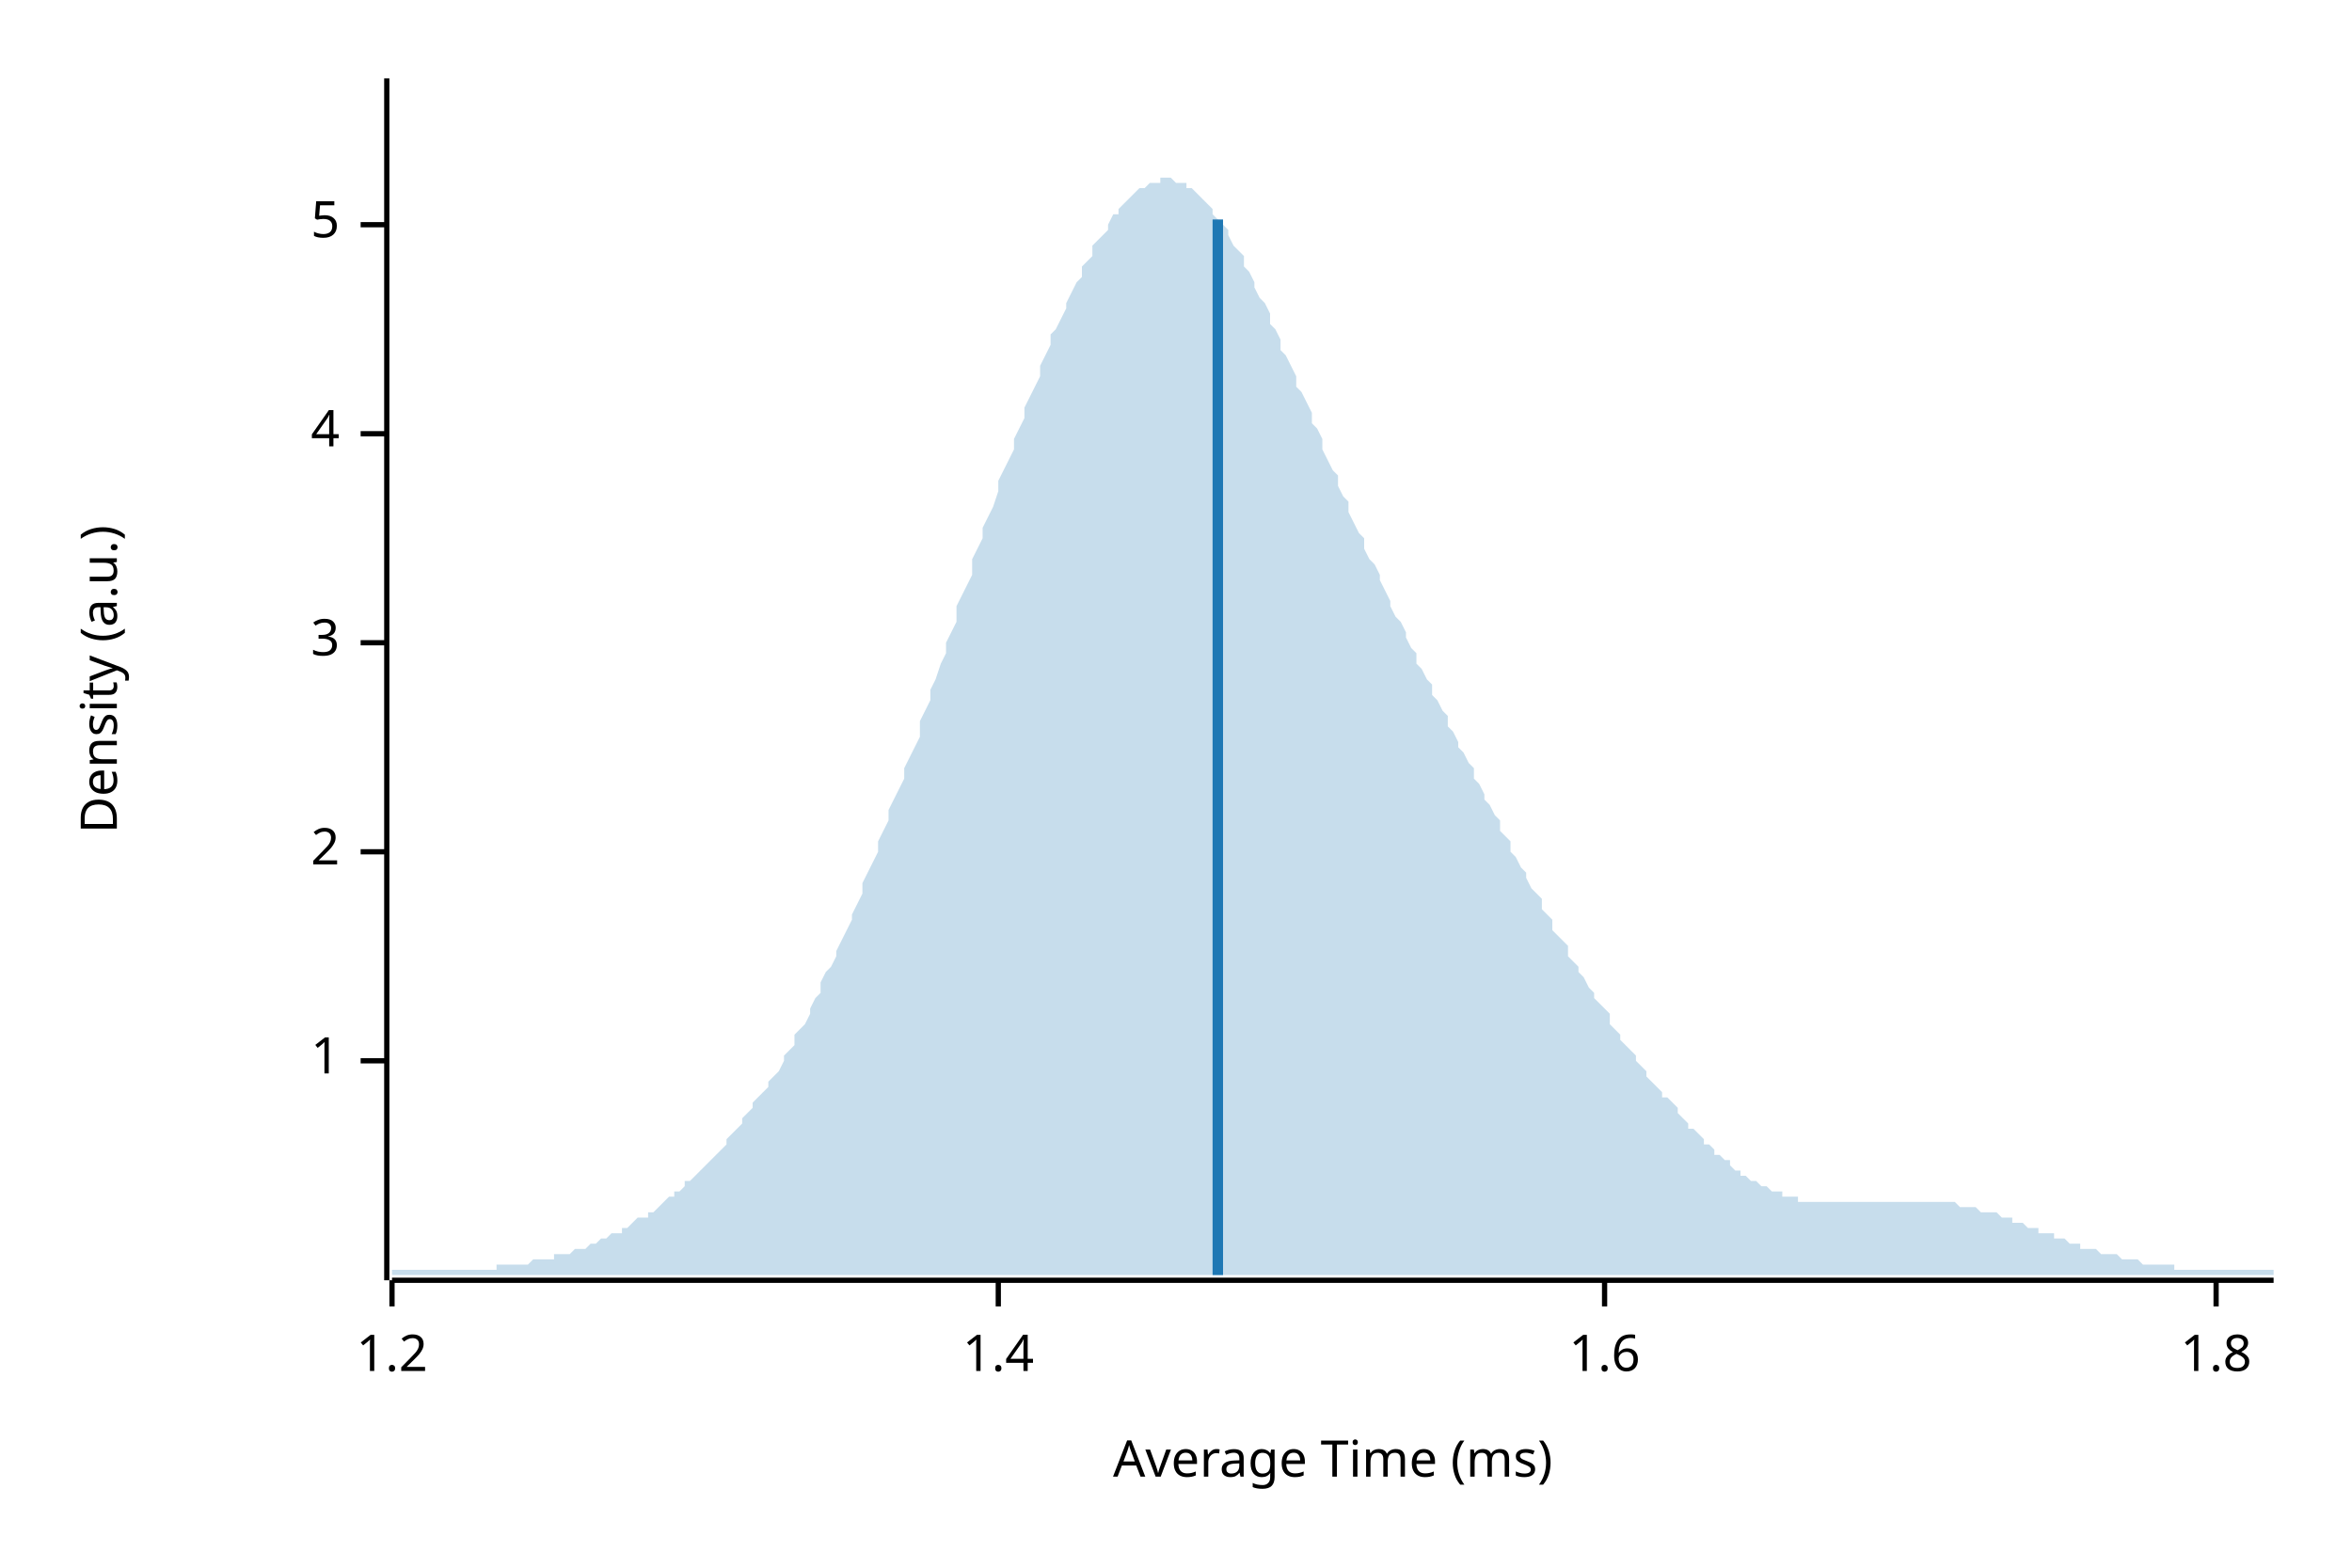
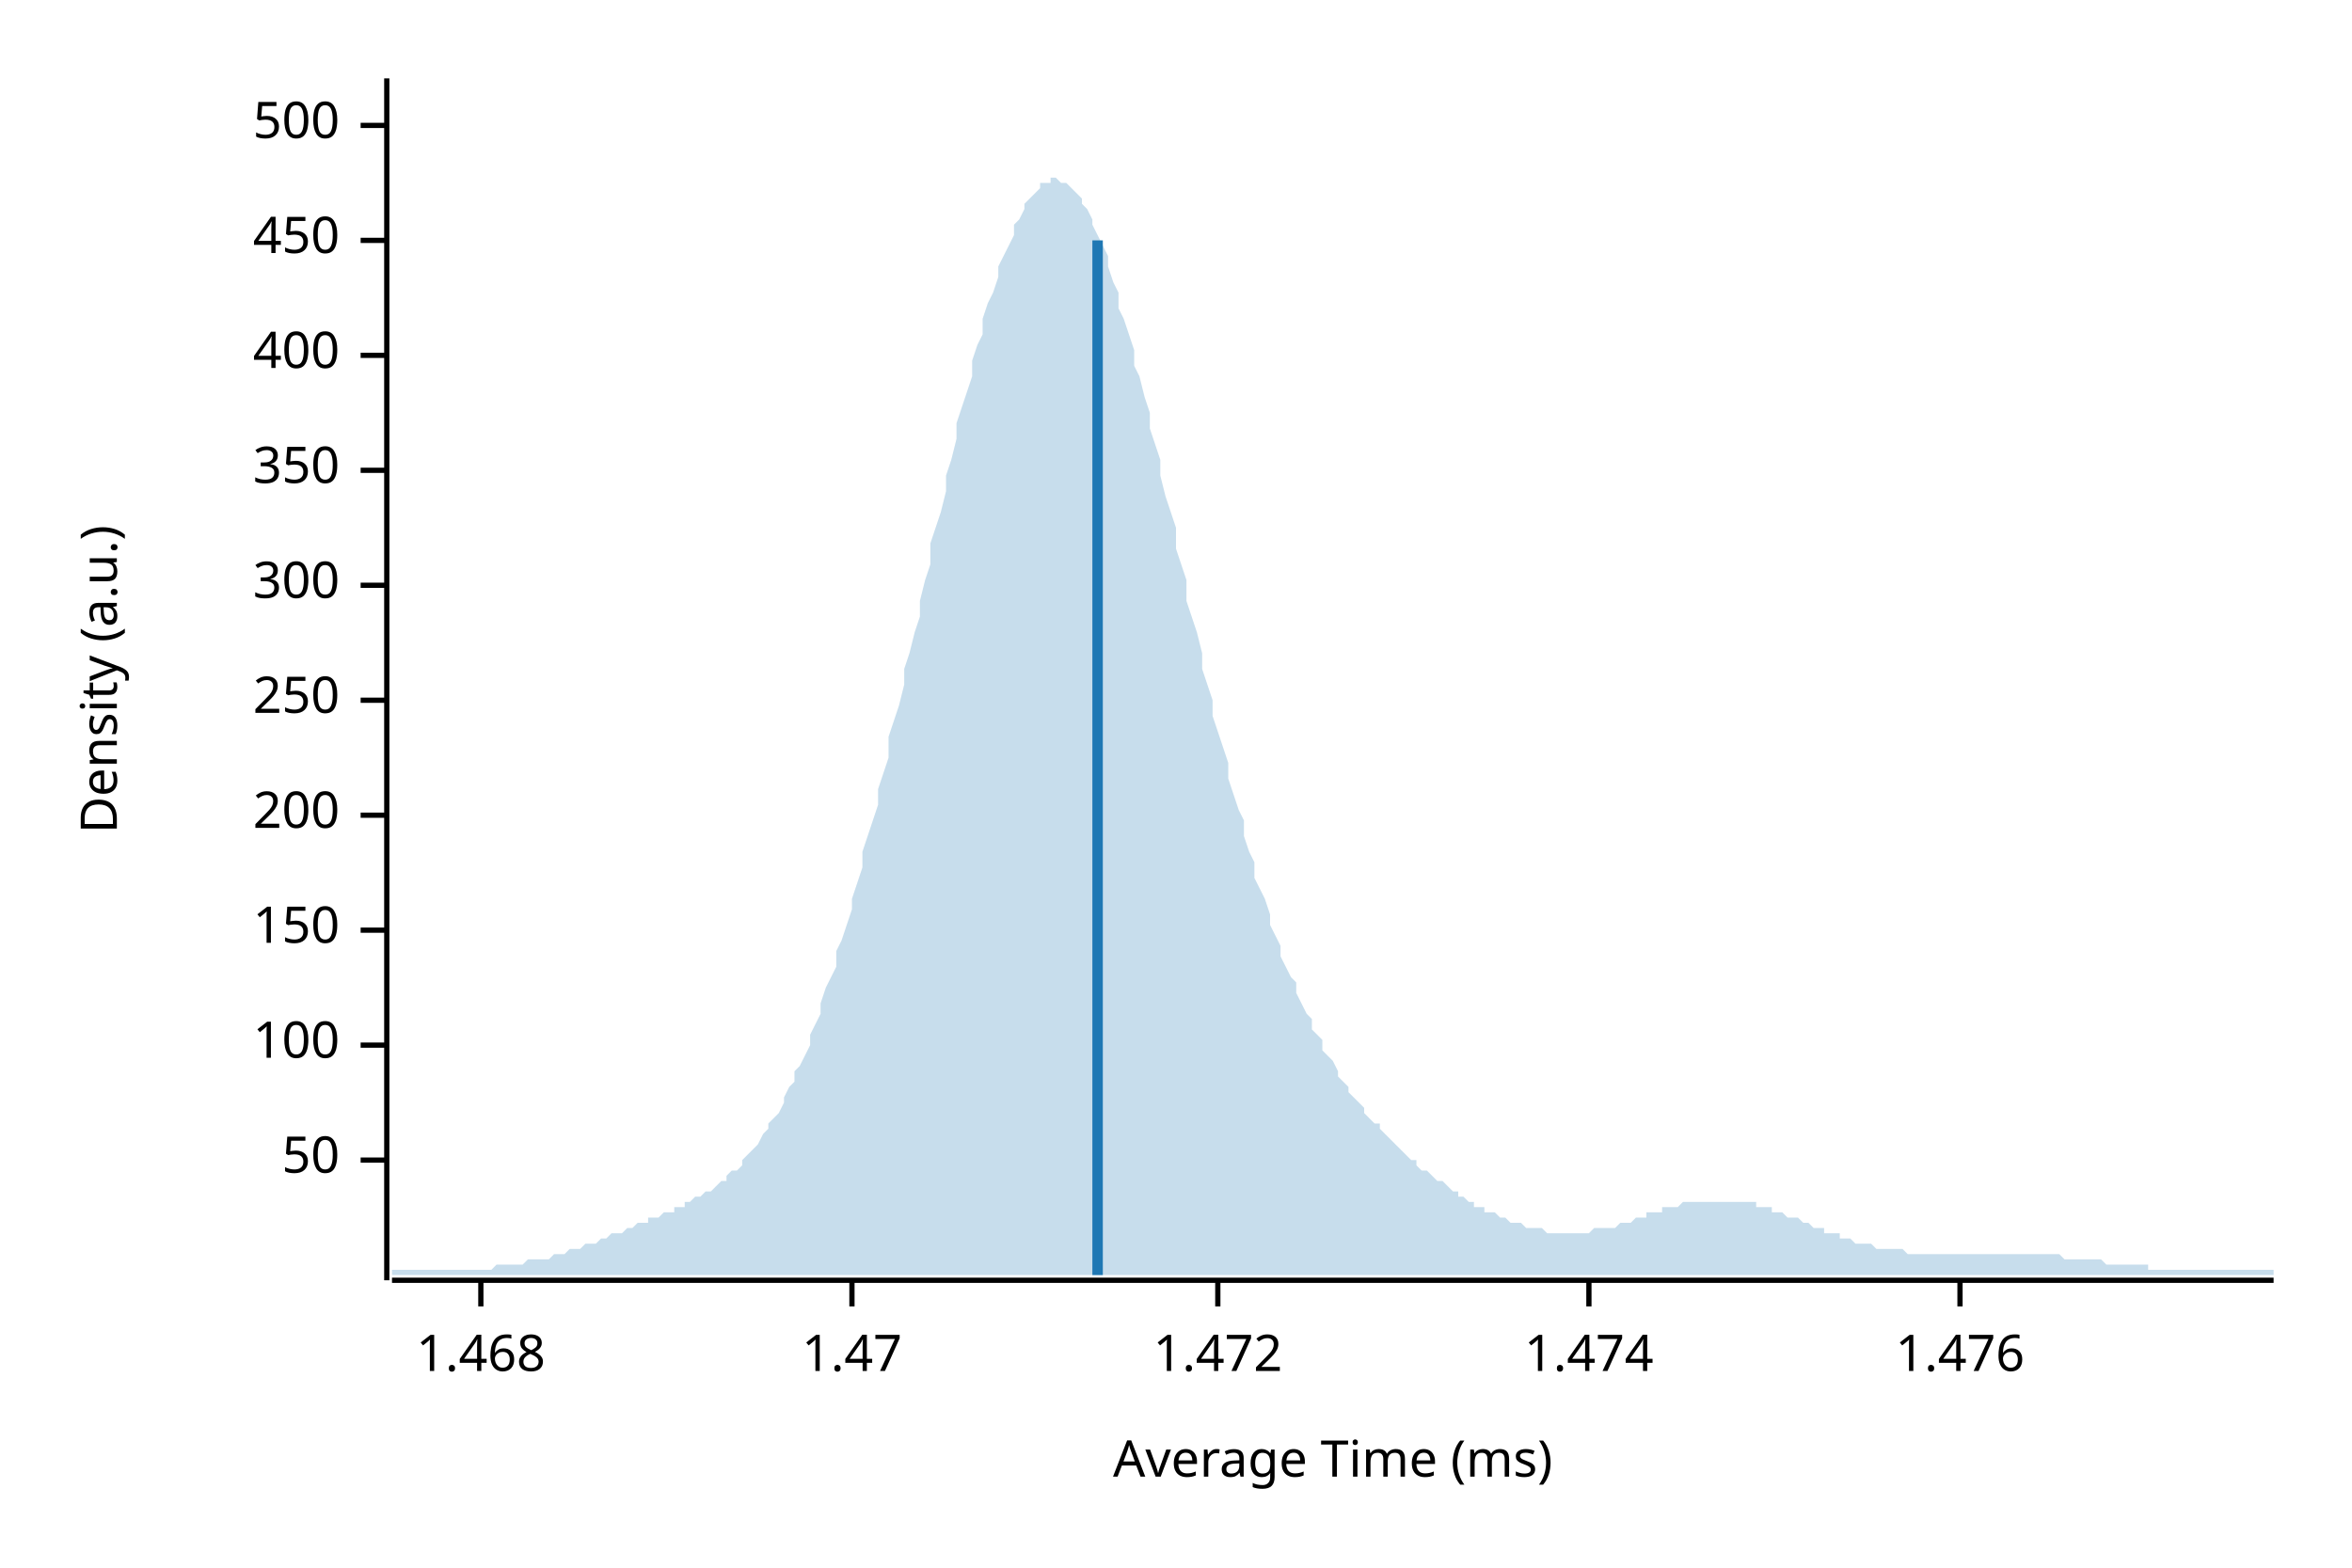
<svg xmlns="http://www.w3.org/2000/svg" width="450" height="300" viewBox="0 0 450 300">
  <text x="15" y="130" dy="0.76em" text-anchor="middle" font-family="sans-serif" font-size="9.677" opacity="1" fill="#000000" transform="rotate(270, 15, 130)">
Density (a.u.)
</text>
  <text x="255" y="285" dy="-0.5ex" text-anchor="middle" font-family="sans-serif" font-size="9.677" opacity="1" fill="#000000">
Average Time (ms)
</text>
  <polyline fill="none" opacity="1" stroke="#000000" stroke-width="1" points="74,15 74,245 " />
-   <text x="65" y="203" dy="0.5ex" text-anchor="end" font-family="sans-serif" font-size="9.677" opacity="1" fill="#000000">
- 1
+   <text x="65" y="222" dy="0.5ex" text-anchor="end" font-family="sans-serif" font-size="9.677" opacity="1" fill="#000000">
+ 50
</text>
-   <polyline fill="none" opacity="1" stroke="#000000" stroke-width="1" points="69,203 74,203 " />
-   <text x="65" y="163" dy="0.5ex" text-anchor="end" font-family="sans-serif" font-size="9.677" opacity="1" fill="#000000">
- 2
+   <polyline fill="none" opacity="1" stroke="#000000" stroke-width="1" points="69,222 74,222 " />
+   <text x="65" y="200" dy="0.5ex" text-anchor="end" font-family="sans-serif" font-size="9.677" opacity="1" fill="#000000">
+ 100
</text>
-   <polyline fill="none" opacity="1" stroke="#000000" stroke-width="1" points="69,163 74,163 " />
-   <text x="65" y="123" dy="0.5ex" text-anchor="end" font-family="sans-serif" font-size="9.677" opacity="1" fill="#000000">
- 3
+   <polyline fill="none" opacity="1" stroke="#000000" stroke-width="1" points="69,200 74,200 " />
+   <text x="65" y="178" dy="0.5ex" text-anchor="end" font-family="sans-serif" font-size="9.677" opacity="1" fill="#000000">
+ 150
</text>
-   <polyline fill="none" opacity="1" stroke="#000000" stroke-width="1" points="69,123 74,123 " />
-   <text x="65" y="83" dy="0.5ex" text-anchor="end" font-family="sans-serif" font-size="9.677" opacity="1" fill="#000000">
- 4
+   <polyline fill="none" opacity="1" stroke="#000000" stroke-width="1" points="69,178 74,178 " />
+   <text x="65" y="156" dy="0.5ex" text-anchor="end" font-family="sans-serif" font-size="9.677" opacity="1" fill="#000000">
+ 200
</text>
-   <polyline fill="none" opacity="1" stroke="#000000" stroke-width="1" points="69,83 74,83 " />
-   <text x="65" y="43" dy="0.5ex" text-anchor="end" font-family="sans-serif" font-size="9.677" opacity="1" fill="#000000">
- 5
+   <polyline fill="none" opacity="1" stroke="#000000" stroke-width="1" points="69,156 74,156 " />
+   <text x="65" y="134" dy="0.5ex" text-anchor="end" font-family="sans-serif" font-size="9.677" opacity="1" fill="#000000">
+ 250
</text>
-   <polyline fill="none" opacity="1" stroke="#000000" stroke-width="1" points="69,43 74,43 " />
+   <polyline fill="none" opacity="1" stroke="#000000" stroke-width="1" points="69,134 74,134 " />
+   <text x="65" y="112" dy="0.5ex" text-anchor="end" font-family="sans-serif" font-size="9.677" opacity="1" fill="#000000">
+ 300
+ </text>
+   <polyline fill="none" opacity="1" stroke="#000000" stroke-width="1" points="69,112 74,112 " />
+   <text x="65" y="90" dy="0.5ex" text-anchor="end" font-family="sans-serif" font-size="9.677" opacity="1" fill="#000000">
+ 350
+ </text>
+   <polyline fill="none" opacity="1" stroke="#000000" stroke-width="1" points="69,90 74,90 " />
+   <text x="65" y="68" dy="0.5ex" text-anchor="end" font-family="sans-serif" font-size="9.677" opacity="1" fill="#000000">
+ 400
+ </text>
+   <polyline fill="none" opacity="1" stroke="#000000" stroke-width="1" points="69,68 74,68 " />
+   <text x="65" y="46" dy="0.5ex" text-anchor="end" font-family="sans-serif" font-size="9.677" opacity="1" fill="#000000">
+ 450
+ </text>
+   <polyline fill="none" opacity="1" stroke="#000000" stroke-width="1" points="69,46 74,46 " />
+   <text x="65" y="24" dy="0.5ex" text-anchor="end" font-family="sans-serif" font-size="9.677" opacity="1" fill="#000000">
+ 500
+ </text>
+   <polyline fill="none" opacity="1" stroke="#000000" stroke-width="1" points="69,24 74,24 " />
  <polyline fill="none" opacity="1" stroke="#000000" stroke-width="1" points="75,245 435,245 " />
-   <text x="75" y="255" dy="0.76em" text-anchor="middle" font-family="sans-serif" font-size="9.677" opacity="1" fill="#000000">
- 1.2
+   <text x="92" y="255" dy="0.76em" text-anchor="middle" font-family="sans-serif" font-size="9.677" opacity="1" fill="#000000">
+ 1.468
</text>
-   <polyline fill="none" opacity="1" stroke="#000000" stroke-width="1" points="75,245 75,250 " />
-   <text x="191" y="255" dy="0.76em" text-anchor="middle" font-family="sans-serif" font-size="9.677" opacity="1" fill="#000000">
- 1.4
+   <polyline fill="none" opacity="1" stroke="#000000" stroke-width="1" points="92,245 92,250 " />
+   <text x="163" y="255" dy="0.76em" text-anchor="middle" font-family="sans-serif" font-size="9.677" opacity="1" fill="#000000">
+ 1.47
</text>
-   <polyline fill="none" opacity="1" stroke="#000000" stroke-width="1" points="191,245 191,250 " />
-   <text x="307" y="255" dy="0.76em" text-anchor="middle" font-family="sans-serif" font-size="9.677" opacity="1" fill="#000000">
- 1.6
+   <polyline fill="none" opacity="1" stroke="#000000" stroke-width="1" points="163,245 163,250 " />
+   <text x="233" y="255" dy="0.76em" text-anchor="middle" font-family="sans-serif" font-size="9.677" opacity="1" fill="#000000">
+ 1.472
</text>
-   <polyline fill="none" opacity="1" stroke="#000000" stroke-width="1" points="307,245 307,250 " />
-   <text x="424" y="255" dy="0.76em" text-anchor="middle" font-family="sans-serif" font-size="9.677" opacity="1" fill="#000000">
- 1.8
+   <polyline fill="none" opacity="1" stroke="#000000" stroke-width="1" points="233,245 233,250 " />
+   <text x="304" y="255" dy="0.76em" text-anchor="middle" font-family="sans-serif" font-size="9.677" opacity="1" fill="#000000">
+ 1.474
</text>
-   <polyline fill="none" opacity="1" stroke="#000000" stroke-width="1" points="424,245 424,250 " />
-   <polygon opacity="0.25" fill="#1F78B4" points="75,243 75,243 76,243 77,243 77,243 78,243 79,243 80,243 80,243 81,243 82,243 82,243 83,243 84,243 85,243 85,243 86,243 87,243 87,243 88,243 89,243 90,243 90,243 91,243 92,243 93,243 93,243 94,243 95,243 95,242 96,242 97,242 98,242 98,242 99,242 100,242 100,242 101,242 102,241 103,241 103,241 104,241 105,241 106,241 106,240 107,240 108,240 108,240 109,240 110,239 111,239 111,239 112,239 113,238 113,238 114,238 115,237 116,237 116,237 117,236 118,236 119,236 119,235 120,235 121,234 121,234 122,233 123,233 124,233 124,232 125,232 126,231 126,231 127,230 128,229 129,229 129,228 130,228 131,227 131,226 132,226 133,225 134,224 134,224 135,223 136,222 137,221 137,221 138,220 139,219 139,218 140,217 141,216 142,215 142,214 143,213 144,212 144,211 145,210 146,209 147,208 147,207 148,206 149,205 150,203 150,202 151,201 152,200 152,198 153,197 154,196 155,194 155,193 156,191 157,190 157,188 158,186 159,185 160,183 160,182 161,180 162,178 163,176 163,175 164,173 165,171 165,169 166,167 167,165 168,163 168,161 169,159 170,157 170,155 171,153 172,151 173,149 173,147 174,145 175,143 176,141 176,138 177,136 178,134 178,132 179,130 180,127 181,125 181,123 182,121 183,119 183,116 184,114 185,112 186,110 186,107 187,105 188,103 188,101 189,99 190,97 191,94 191,92 192,90 193,88 194,86 194,84 195,82 196,80 196,78 197,76 198,74 199,72 199,70 200,68 201,66 201,64 202,63 203,61 204,59 204,58 205,56 206,54 207,53 207,51 208,50 209,49 209,47 210,46 211,45 212,44 212,43 213,41 214,41 214,40 215,39 216,38 217,37 217,37 218,36 219,36 220,35 220,35 221,35 222,35 222,34 223,34 224,34 225,35 225,35 226,35 227,35 227,36 228,36 229,37 230,38 230,38 231,39 232,40 232,41 233,42 234,43 235,44 235,45 236,47 237,48 238,49 238,51 239,52 240,54 240,55 241,57 242,58 243,60 243,62 244,63 245,65 245,67 246,68 247,70 248,72 248,74 249,75 250,77 251,79 251,81 252,82 253,84 253,86 254,88 255,90 256,91 256,93 257,95 258,96 258,98 259,100 260,102 261,103 261,105 262,107 263,108 264,110 264,111 265,113 266,115 266,116 267,118 268,119 269,121 269,122 270,124 271,125 271,127 272,128 273,130 274,131 274,133 275,134 276,136 277,137 277,139 278,140 279,142 279,143 280,144 281,146 282,147 282,149 283,150 284,152 284,153 285,154 286,156 287,157 287,159 288,160 289,161 289,163 290,164 291,166 292,167 292,168 293,170 294,171 295,172 295,174 296,175 297,176 297,178 298,179 299,180 300,181 300,183 301,184 302,185 302,186 303,187 304,189 305,190 305,191 306,192 307,193 308,194 308,196 309,197 310,198 310,199 311,200 312,201 313,202 313,203 314,204 315,205 315,206 316,207 317,208 318,209 318,210 319,210 320,211 321,212 321,213 322,214 323,215 323,216 324,216 325,217 326,218 326,219 327,219 328,220 328,221 329,221 330,222 331,222 331,223 332,224 333,224 333,225 334,225 335,226 336,226 336,226 337,227 338,227 339,228 339,228 340,228 341,228 341,229 342,229 343,229 344,229 344,230 345,230 346,230 346,230 347,230 348,230 349,230 349,230 350,230 351,230 352,230 352,230 353,230 354,230 354,230 355,230 356,230 357,230 357,230 358,230 359,230 359,230 360,230 361,230 362,230 362,230 363,230 364,230 365,230 365,230 366,230 367,230 367,230 368,230 369,230 370,230 370,230 371,230 372,230 372,230 373,230 374,230 375,231 375,231 376,231 377,231 378,231 378,231 379,232 380,232 380,232 381,232 382,232 383,233 383,233 384,233 385,233 385,234 386,234 387,234 388,235 388,235 389,235 390,235 390,236 391,236 392,236 393,236 393,237 394,237 395,237 396,238 396,238 397,238 398,238 398,239 399,239 400,239 401,239 401,239 402,240 403,240 403,240 404,240 405,240 406,241 406,241 407,241 408,241 409,241 409,241 410,242 411,242 411,242 412,242 413,242 414,242 414,242 415,242 416,242 416,243 417,243 418,243 419,243 419,243 420,243 421,243 422,243 422,243 423,243 424,243 424,243 425,243 426,243 427,243 427,243 428,243 429,243 429,243 430,243 431,243 432,243 432,243 433,243 434,243 435,243 435,244 75,244 " />
-   <polyline fill="none" opacity="1" stroke="#1F78B4" stroke-width="2" points="233,244 233,42 " />
+   <polyline fill="none" opacity="1" stroke="#000000" stroke-width="1" points="304,245 304,250 " />
+   <text x="375" y="255" dy="0.76em" text-anchor="middle" font-family="sans-serif" font-size="9.677" opacity="1" fill="#000000">
+ 1.476
+ </text>
+   <polyline fill="none" opacity="1" stroke="#000000" stroke-width="1" points="375,245 375,250 " />
+   <polygon opacity="0.25" fill="#1F78B4" points="75,243 75,243 76,243 77,243 77,243 78,243 79,243 80,243 80,243 81,243 82,243 82,243 83,243 84,243 85,243 85,243 86,243 87,243 87,243 88,243 89,243 90,243 90,243 91,243 92,243 93,243 93,243 94,243 95,242 95,242 96,242 97,242 98,242 98,242 99,242 100,242 100,242 101,241 102,241 103,241 103,241 104,241 105,241 106,240 106,240 107,240 108,240 108,240 109,239 110,239 111,239 111,239 112,238 113,238 113,238 114,238 115,237 116,237 116,237 117,236 118,236 119,236 119,236 120,235 121,235 121,235 122,234 123,234 124,234 124,233 125,233 126,233 126,233 127,232 128,232 129,232 129,231 130,231 131,231 131,230 132,230 133,229 134,229 134,229 135,228 136,228 137,227 137,227 138,226 139,226 139,225 140,224 141,224 142,223 142,222 143,221 144,220 144,220 145,219 146,217 147,216 147,215 148,214 149,213 150,211 150,210 151,208 152,207 152,205 153,204 154,202 155,200 155,198 156,196 157,194 157,192 158,189 159,187 160,185 160,182 161,180 162,177 163,174 163,172 164,169 165,166 165,163 166,160 167,157 168,154 168,151 169,148 170,145 170,141 171,138 172,135 173,131 173,128 174,125 175,121 176,118 176,115 177,111 178,108 178,104 179,101 180,98 181,94 181,91 182,88 183,84 183,81 184,78 185,75 186,72 186,69 187,66 188,64 188,61 189,58 190,56 191,53 191,51 192,49 193,47 194,45 194,43 195,42 196,40 196,39 197,38 198,37 199,36 199,35 200,35 201,35 201,34 202,34 203,35 204,35 204,35 205,36 206,37 207,38 207,39 208,40 209,42 209,43 210,45 211,47 212,49 212,51 213,54 214,56 214,59 215,61 216,64 217,67 217,70 218,72 219,76 220,79 220,82 221,85 222,88 222,91 223,95 224,98 225,101 225,105 226,108 227,111 227,115 228,118 229,121 230,125 230,128 231,131 232,134 232,137 233,140 234,143 235,146 235,149 236,152 237,155 238,157 238,160 239,163 240,165 240,168 241,170 242,172 243,175 243,177 244,179 245,181 245,183 246,185 247,187 248,188 248,190 249,192 250,194 251,195 251,197 252,198 253,199 253,201 254,202 255,203 256,205 256,206 257,207 258,208 258,209 259,210 260,211 261,212 261,213 262,214 263,215 264,215 264,216 265,217 266,218 266,218 267,219 268,220 269,221 269,221 270,222 271,222 271,223 272,224 273,224 274,225 274,225 275,226 276,226 277,227 277,227 278,228 279,228 279,229 280,229 281,230 282,230 282,231 283,231 284,231 284,232 285,232 286,232 287,233 287,233 288,233 289,234 289,234 290,234 291,234 292,235 292,235 293,235 294,235 295,235 295,235 296,236 297,236 297,236 298,236 299,236 300,236 300,236 301,236 302,236 302,236 303,236 304,236 305,235 305,235 306,235 307,235 308,235 308,235 309,235 310,234 310,234 311,234 312,234 313,233 313,233 314,233 315,233 315,232 316,232 317,232 318,232 318,231 319,231 320,231 321,231 321,231 322,230 323,230 323,230 324,230 325,230 326,230 326,230 327,230 328,230 328,230 329,230 330,230 331,230 331,230 332,230 333,230 333,230 334,230 335,230 336,230 336,231 337,231 338,231 339,231 339,232 340,232 341,232 341,232 342,233 343,233 344,233 344,233 345,234 346,234 346,234 347,235 348,235 349,235 349,236 350,236 351,236 352,236 352,237 353,237 354,237 354,237 355,238 356,238 357,238 357,238 358,238 359,239 359,239 360,239 361,239 362,239 362,239 363,239 364,239 365,240 365,240 366,240 367,240 367,240 368,240 369,240 370,240 370,240 371,240 372,240 372,240 373,240 374,240 375,240 375,240 376,240 377,240 378,240 378,240 379,240 380,240 380,240 381,240 382,240 383,240 383,240 384,240 385,240 385,240 386,240 387,240 388,240 388,240 389,240 390,240 390,240 391,240 392,240 393,240 393,240 394,240 395,241 396,241 396,241 397,241 398,241 398,241 399,241 400,241 401,241 401,241 402,241 403,242 403,242 404,242 405,242 406,242 406,242 407,242 408,242 409,242 409,242 410,242 411,242 411,243 412,243 413,243 414,243 414,243 415,243 416,243 416,243 417,243 418,243 419,243 419,243 420,243 421,243 422,243 422,243 423,243 424,243 424,243 425,243 426,243 427,243 427,243 428,243 429,243 429,243 430,243 431,243 432,243 432,243 433,243 434,243 435,243 435,244 75,244 " />
+   <polyline fill="none" opacity="1" stroke="#1F78B4" stroke-width="2" points="210,244 210,46 " />
</svg>
